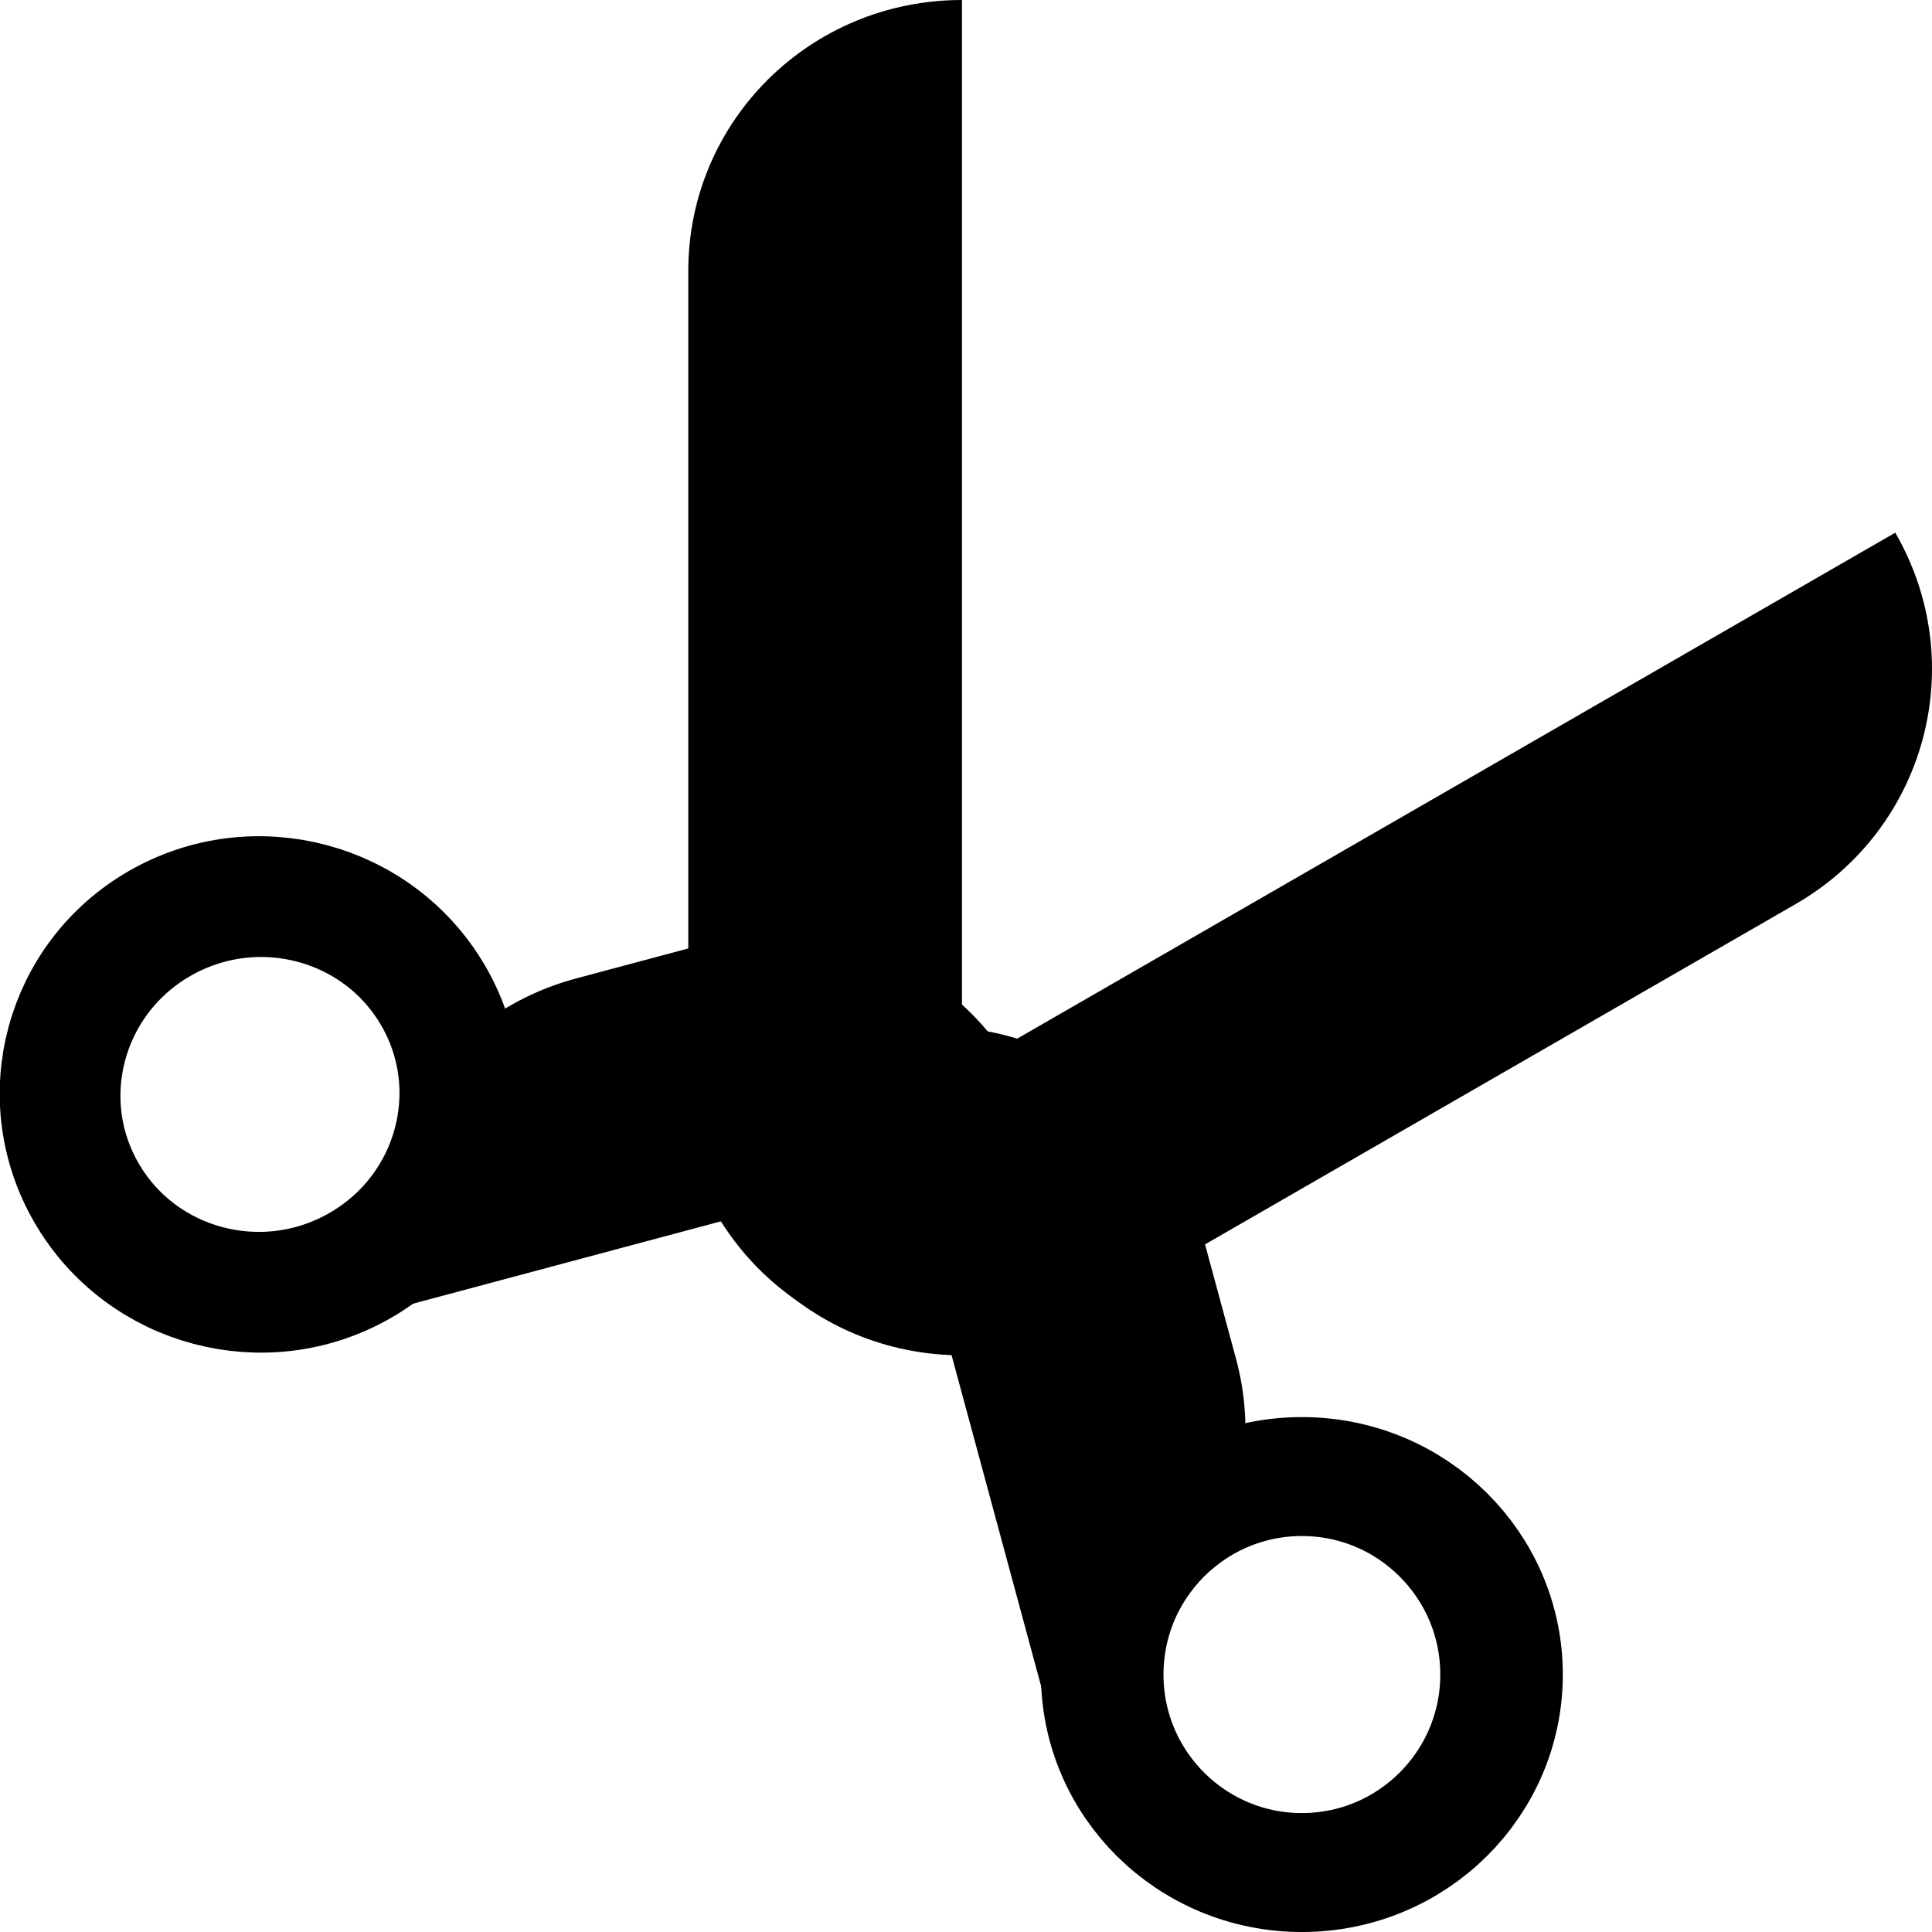
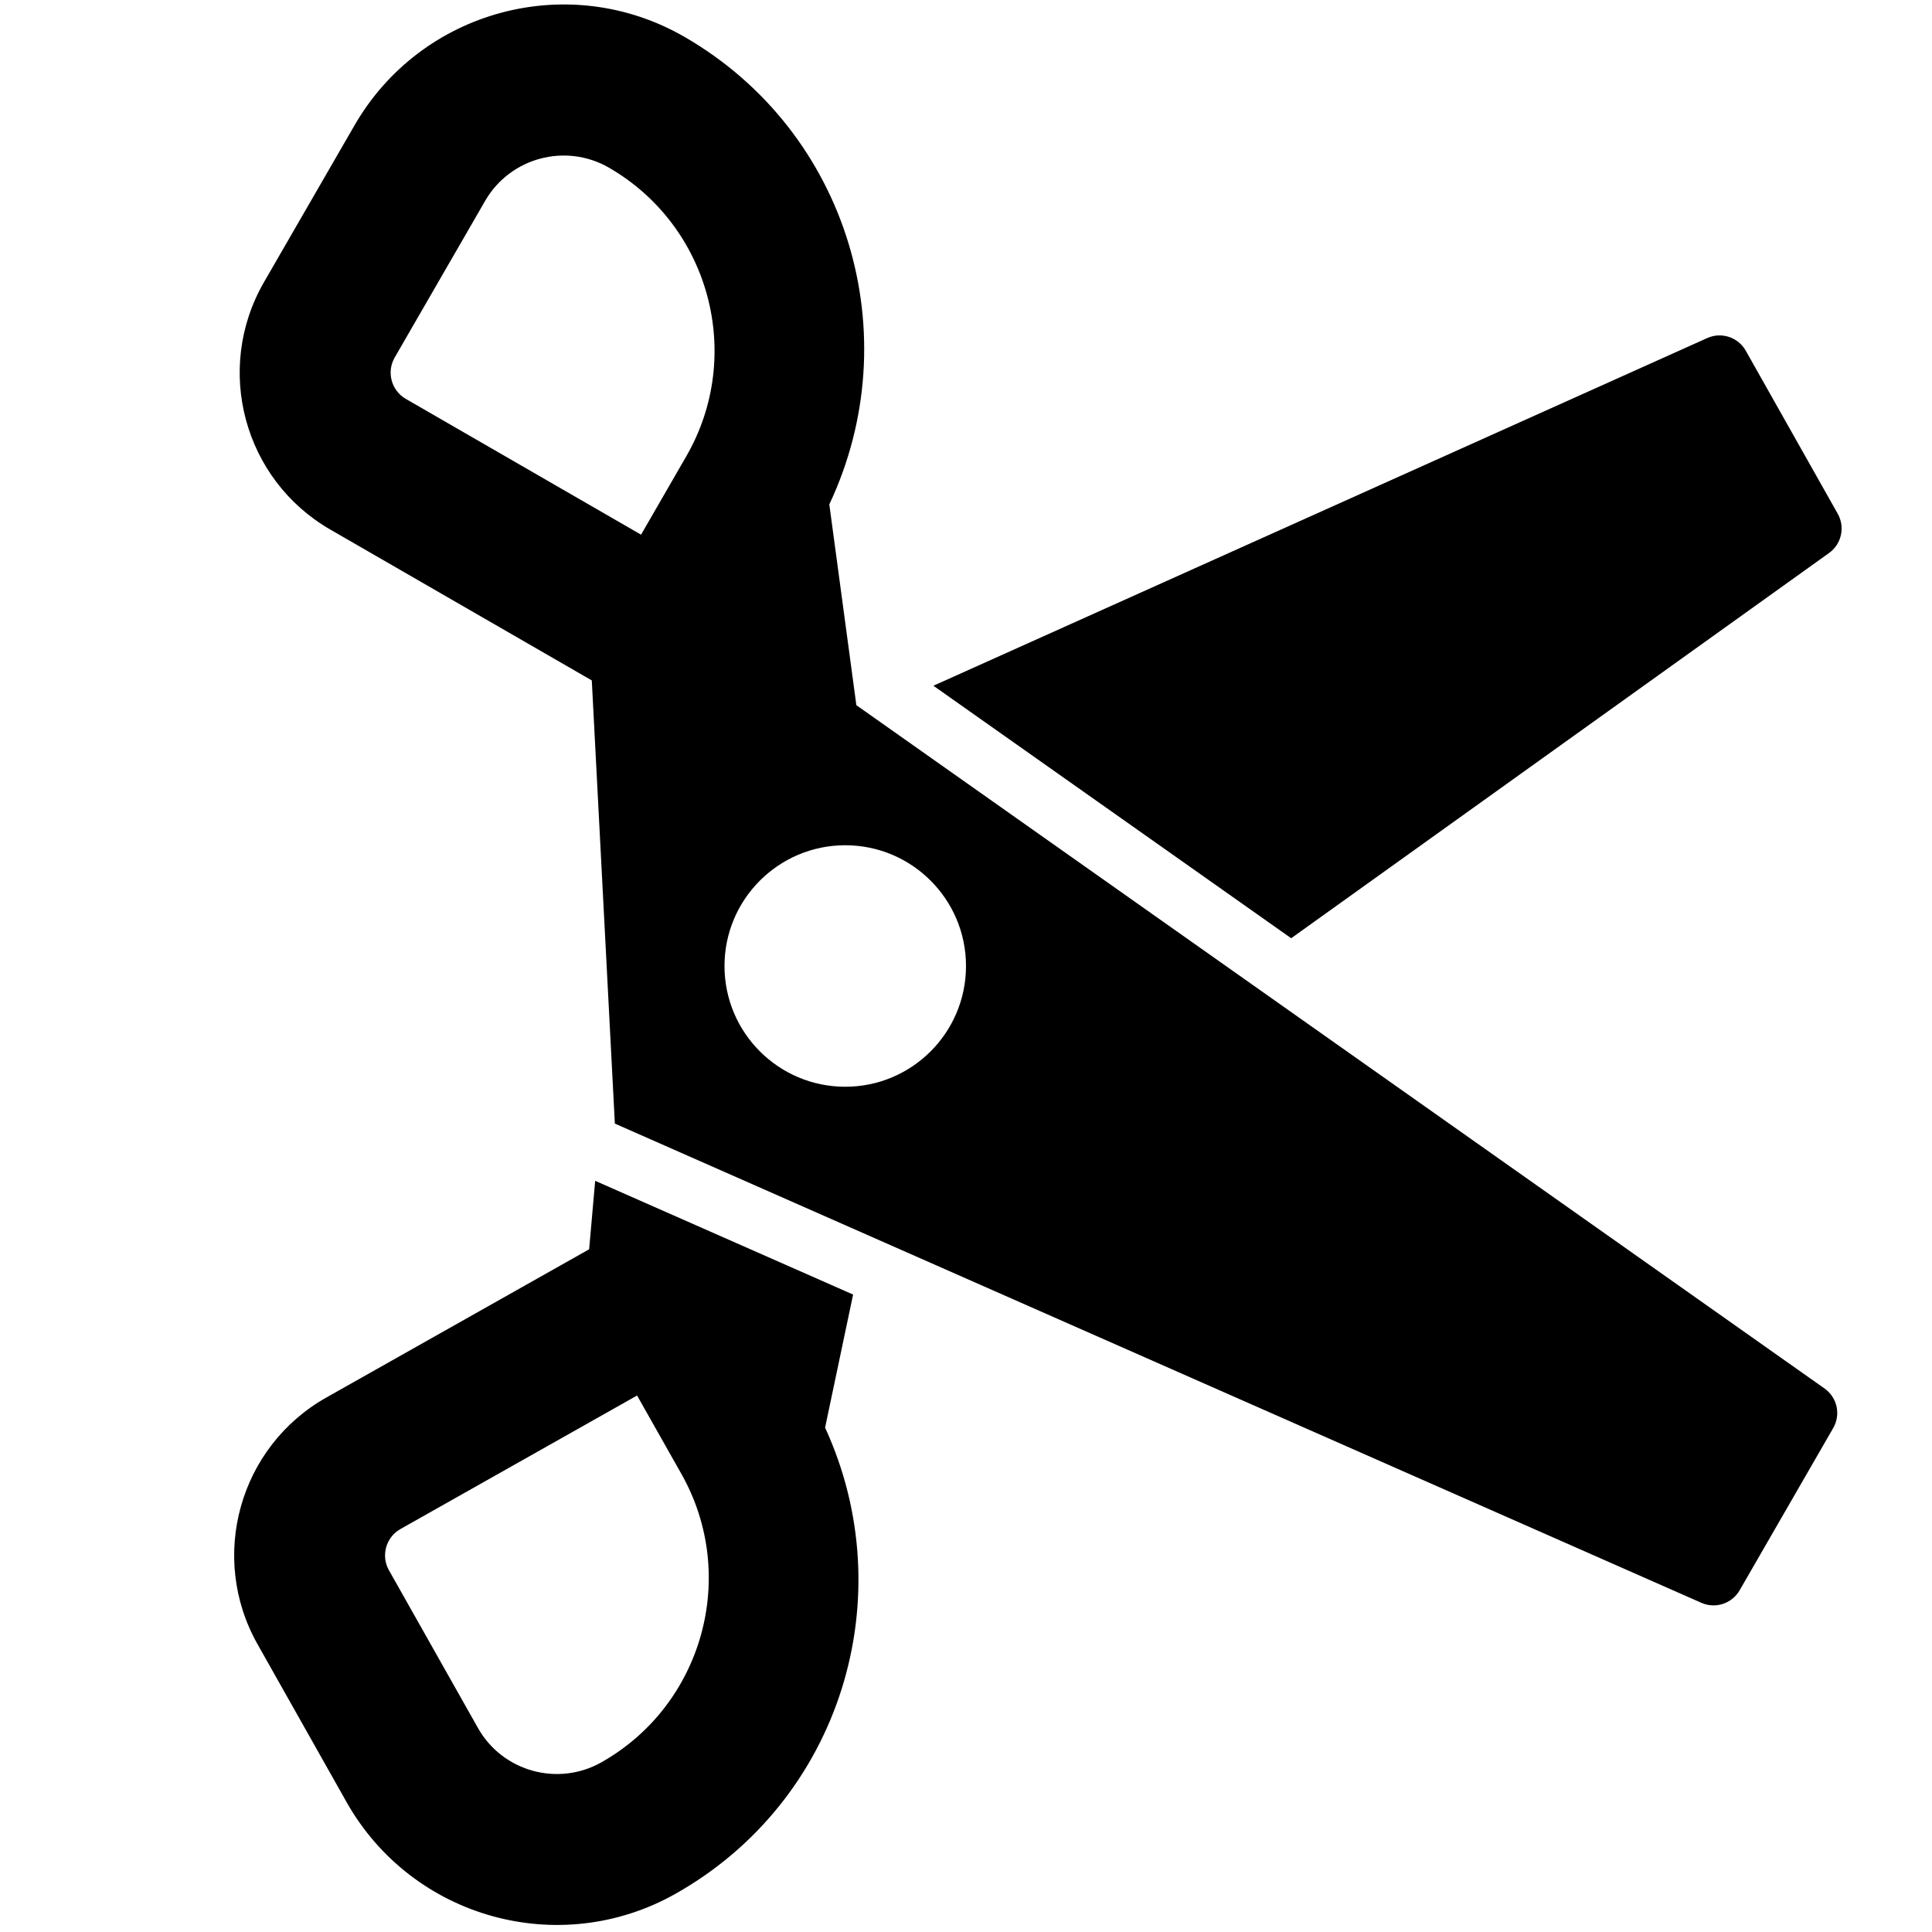
- <svg xmlns="http://www.w3.org/2000/svg" version="1.1" id="svg6217" viewBox="0 0 16 16" height="16" width="16">
-   <defs id="defs6219">
-     <clipPath clipPathUnits="userSpaceOnUse" id="clipPath3391">
-       <path d="M 0,600 800,600 800,0 0,0 0,600 Z" id="path3393" />
-     </clipPath>
-     <clipPath clipPathUnits="userSpaceOnUse" id="clipPath3407">
-       <path d="m 316,477.408 60.363,0 0,-60.408 -60.363,0 0,60.408 z" id="path3409" />
-     </clipPath>
-     <clipPath clipPathUnits="userSpaceOnUse" id="clipPath3427">
-       <path d="m 622,477.971 60.121,0 0,-59.971 -60.121,0 0,59.971 z" id="path3429" />
-     </clipPath>
-     <clipPath id="clipPath3391-9" clipPathUnits="userSpaceOnUse">
-       <path id="path3393-7" d="M 0,600 800,600 800,0 0,0 0,600 Z" />
-     </clipPath>
-     <clipPath id="clipPath3407-3" clipPathUnits="userSpaceOnUse">
-       <path id="path3409-6" d="m 316,477.408 60.363,0 0,-60.408 -60.363,0 0,60.408 z" />
-     </clipPath>
-     <clipPath id="clipPath3427-6" clipPathUnits="userSpaceOnUse">
-       <path id="path3429-9" d="m 622,477.971 60.121,0 0,-59.971 -60.121,0 0,59.971 z" />
-     </clipPath>
-   </defs>
-   <g transform="matrix(0,1,-1,0,0.9591312,48.25)" id="g4198" style="stroke:#000000;stroke-width:2;stroke-miterlimit:2.5;stroke-dasharray:none;stroke-opacity:1" />
-   <g transform="matrix(0,1,-1,0,0.959131,48.25)" id="g4198-3" style="stroke:#000000;stroke-width:2;stroke-miterlimit:4;stroke-dasharray:none;stroke-opacity:0.685" />
-   <g transform="matrix(0,1,-1,0,0.9591312,48.25)" id="g4198-2" style="stroke:#000000;stroke-width:2;stroke-miterlimit:2.5;stroke-dasharray:none;stroke-opacity:1" />
-   <g transform="matrix(0,-1,1,0,13.95914,-32.2161)" id="g4198-3-6-3" />
-   <g transform="translate(-1.000001,1)" id="g4141" style="fill:#000000;fill-opacity:1">
-     <g id="g4237" style="fill:#000000;fill-opacity:1">
-       <g id="g4352" style="fill:#000000;fill-opacity:1">
-         <g id="g4388" style="fill:#000000;fill-opacity:1">
-           <g transform="matrix(1.099956,0,0,1.089352,-1.189151,0.08897721)" id="g4469" style="fill:#000000;fill-opacity:1">
-             <g id="g4401" transform="matrix(1.030356,0,0,1.030345,2.020466,-0.4515265)" style="fill:#000000;fill-opacity:1">
-               <path id="rect4327" d="m 7,-0.532 c -1.108,0 -2,0.892 -2,2 l 0,6 c 0,1.108 0.892,2 2,2 l 0,-10 z" style="opacity:1;fill:#000000;fill-opacity:1;stroke:none;stroke-width:1;stroke-linecap:butt;stroke-linejoin:miter;stroke-miterlimit:4;stroke-dasharray:none;stroke-dashoffset:0;stroke-opacity:1" />
-               <path id="rect4342" d="M 7.588,11.941 C 8.658,11.654 9.289,10.562 9.002,9.492 L 8.743,8.526 C 8.456,7.456 7.364,6.825 6.293,7.112 l 1.294,4.83 z" style="opacity:1;fill:#000000;fill-opacity:1;stroke:none;stroke-width:1;stroke-linecap:butt;stroke-linejoin:miter;stroke-miterlimit:4;stroke-dasharray:none;stroke-dashoffset:0;stroke-opacity:1" />
-             </g>
-             <g style="stroke:#000000;stroke-opacity:1;fill:none;fill-opacity:1" id="g4414" transform="matrix(-0.5212438,-0.8849285,-0.9028207,0.5109137,19.39184,9.455148)">
-               <ellipse ry="1.473" rx="1.442" transform="matrix(-0.5,-0.8660254,-0.8660254,0.5,0,0)" cy="2.227" cx="-7.29" id="ellipse4459" style="opacity:1;fill:none;fill-opacity:1;stroke:#000000;stroke-width:0.885;stroke-linecap:butt;stroke-linejoin:miter;stroke-miterlimit:0;stroke-dasharray:none;stroke-dashoffset:0;stroke-opacity:1" />
-             </g>
-           </g>
-           <g transform="matrix(-0.5499778,-0.9434064,-0.9525895,0.544676,21.07925,13.25586)" id="g4476" style="fill:#000000;fill-opacity:1">
-             <g style="fill:#000000;fill-opacity:1;stroke:none;stroke-opacity:1" transform="matrix(1.031599,-0.00344274,-0.0034427,1.027613,2.595782,-0.4964349)" id="g4478">
-               <path style="opacity:1;fill:#000000;fill-opacity:1;stroke:none;stroke-width:1;stroke-linecap:butt;stroke-linejoin:miter;stroke-miterlimit:4;stroke-dasharray:none;stroke-dashoffset:0;stroke-opacity:1" d="m 7,-0.532 c -1.108,0 -2,0.892 -2,2 l 0,6 c 0,1.108 0.892,2 2,2 l 0,-10 z" id="path4480" />
-               <path style="opacity:1;fill:#000000;fill-opacity:1;stroke:none;stroke-width:1;stroke-linecap:butt;stroke-linejoin:miter;stroke-miterlimit:4;stroke-dasharray:none;stroke-dashoffset:0;stroke-opacity:1" d="M 7.588,11.941 C 8.658,11.654 9.289,10.562 9.002,9.492 L 8.743,8.526 C 8.456,7.456 7.364,6.825 6.293,7.112 l 1.294,4.83 z" id="path4482" />
-             </g>
-             <g style="stroke:#000000;stroke-opacity:1;fill:none;fill-opacity:1" transform="matrix(-0.5212438,-0.8849285,-0.9028207,0.5109137,19.87616,9.455148)" id="g4484">
-               <ellipse style="opacity:1;fill:none;fill-opacity:1;stroke:#000000;stroke-width:0.885;stroke-linecap:butt;stroke-linejoin:miter;stroke-miterlimit:0;stroke-dasharray:none;stroke-dashoffset:0;stroke-opacity:1" id="ellipse4486" cx="-7.29" cy="2.227" transform="matrix(-0.5,-0.8660254,-0.8660254,0.5,0,0)" rx="1.442" ry="1.473" />
-             </g>
-           </g>
-         </g>
-       </g>
-     </g>
+ <svg xmlns="http://www.w3.org/2000/svg" version="1.1" id="Ebene_1" x="0px" y="0px" viewBox="0 0 16 16" style="enable-background:new 0 0 16 16;" xml:space="preserve">
+   <g id="actions-edit-cut">
+     <path d="M10.693,7.77l4.454-3.19c0.104-0.074,0.135-0.215,0.072-0.326l-0.761-1.349c-0.063-0.112-0.201-0.158-0.318-0.106   l-6.41,2.88L10.693,7.77z" />
+     <path d="M7.065,10.721L4.929,9.779l-0.05,0.567l-2.177,1.228c-0.721,0.407-0.976,1.322-0.569,2.043l0.737,1.307   c0.543,0.962,1.763,1.302,2.725,0.759c1.37-0.773,1.883-2.457,1.238-3.86L7.065,10.721z M4.98,14.595   c-0.36,0.203-0.819,0.076-1.022-0.285l-0.737-1.306c-0.068-0.12-0.025-0.273,0.095-0.341l1.96-1.106l0.369,0.653   C6.118,13.051,5.82,14.121,4.98,14.595z" />
+     <path d="M15.113,11.501L7.092,5.84L6.868,4.177c0.659-1.397,0.162-3.086-1.2-3.872c-0.957-0.552-2.18-0.224-2.732,0.733   l-0.75,1.299c-0.414,0.718-0.168,1.635,0.55,2.049l2.165,1.249l0.191,3.67l8.996,3.968c0.117,0.053,0.255,0.008,0.319-0.103   l0.774-1.342C15.246,11.717,15.216,11.576,15.113,11.501z M5.684,3.778l-0.375,0.65L3.36,3.303C3.241,3.234,3.2,3.081,3.268,2.962   l0.75-1.299c0.207-0.358,0.666-0.481,1.024-0.275C5.878,1.87,6.166,2.942,5.684,3.778z M7,9C6.448,9,6,8.552,6,8s0.448-1,1-1   s1,0.448,1,1S7.552,9,7,9z" />
  </g>
-   <g style="display:inline" id="layer2" />
</svg>
